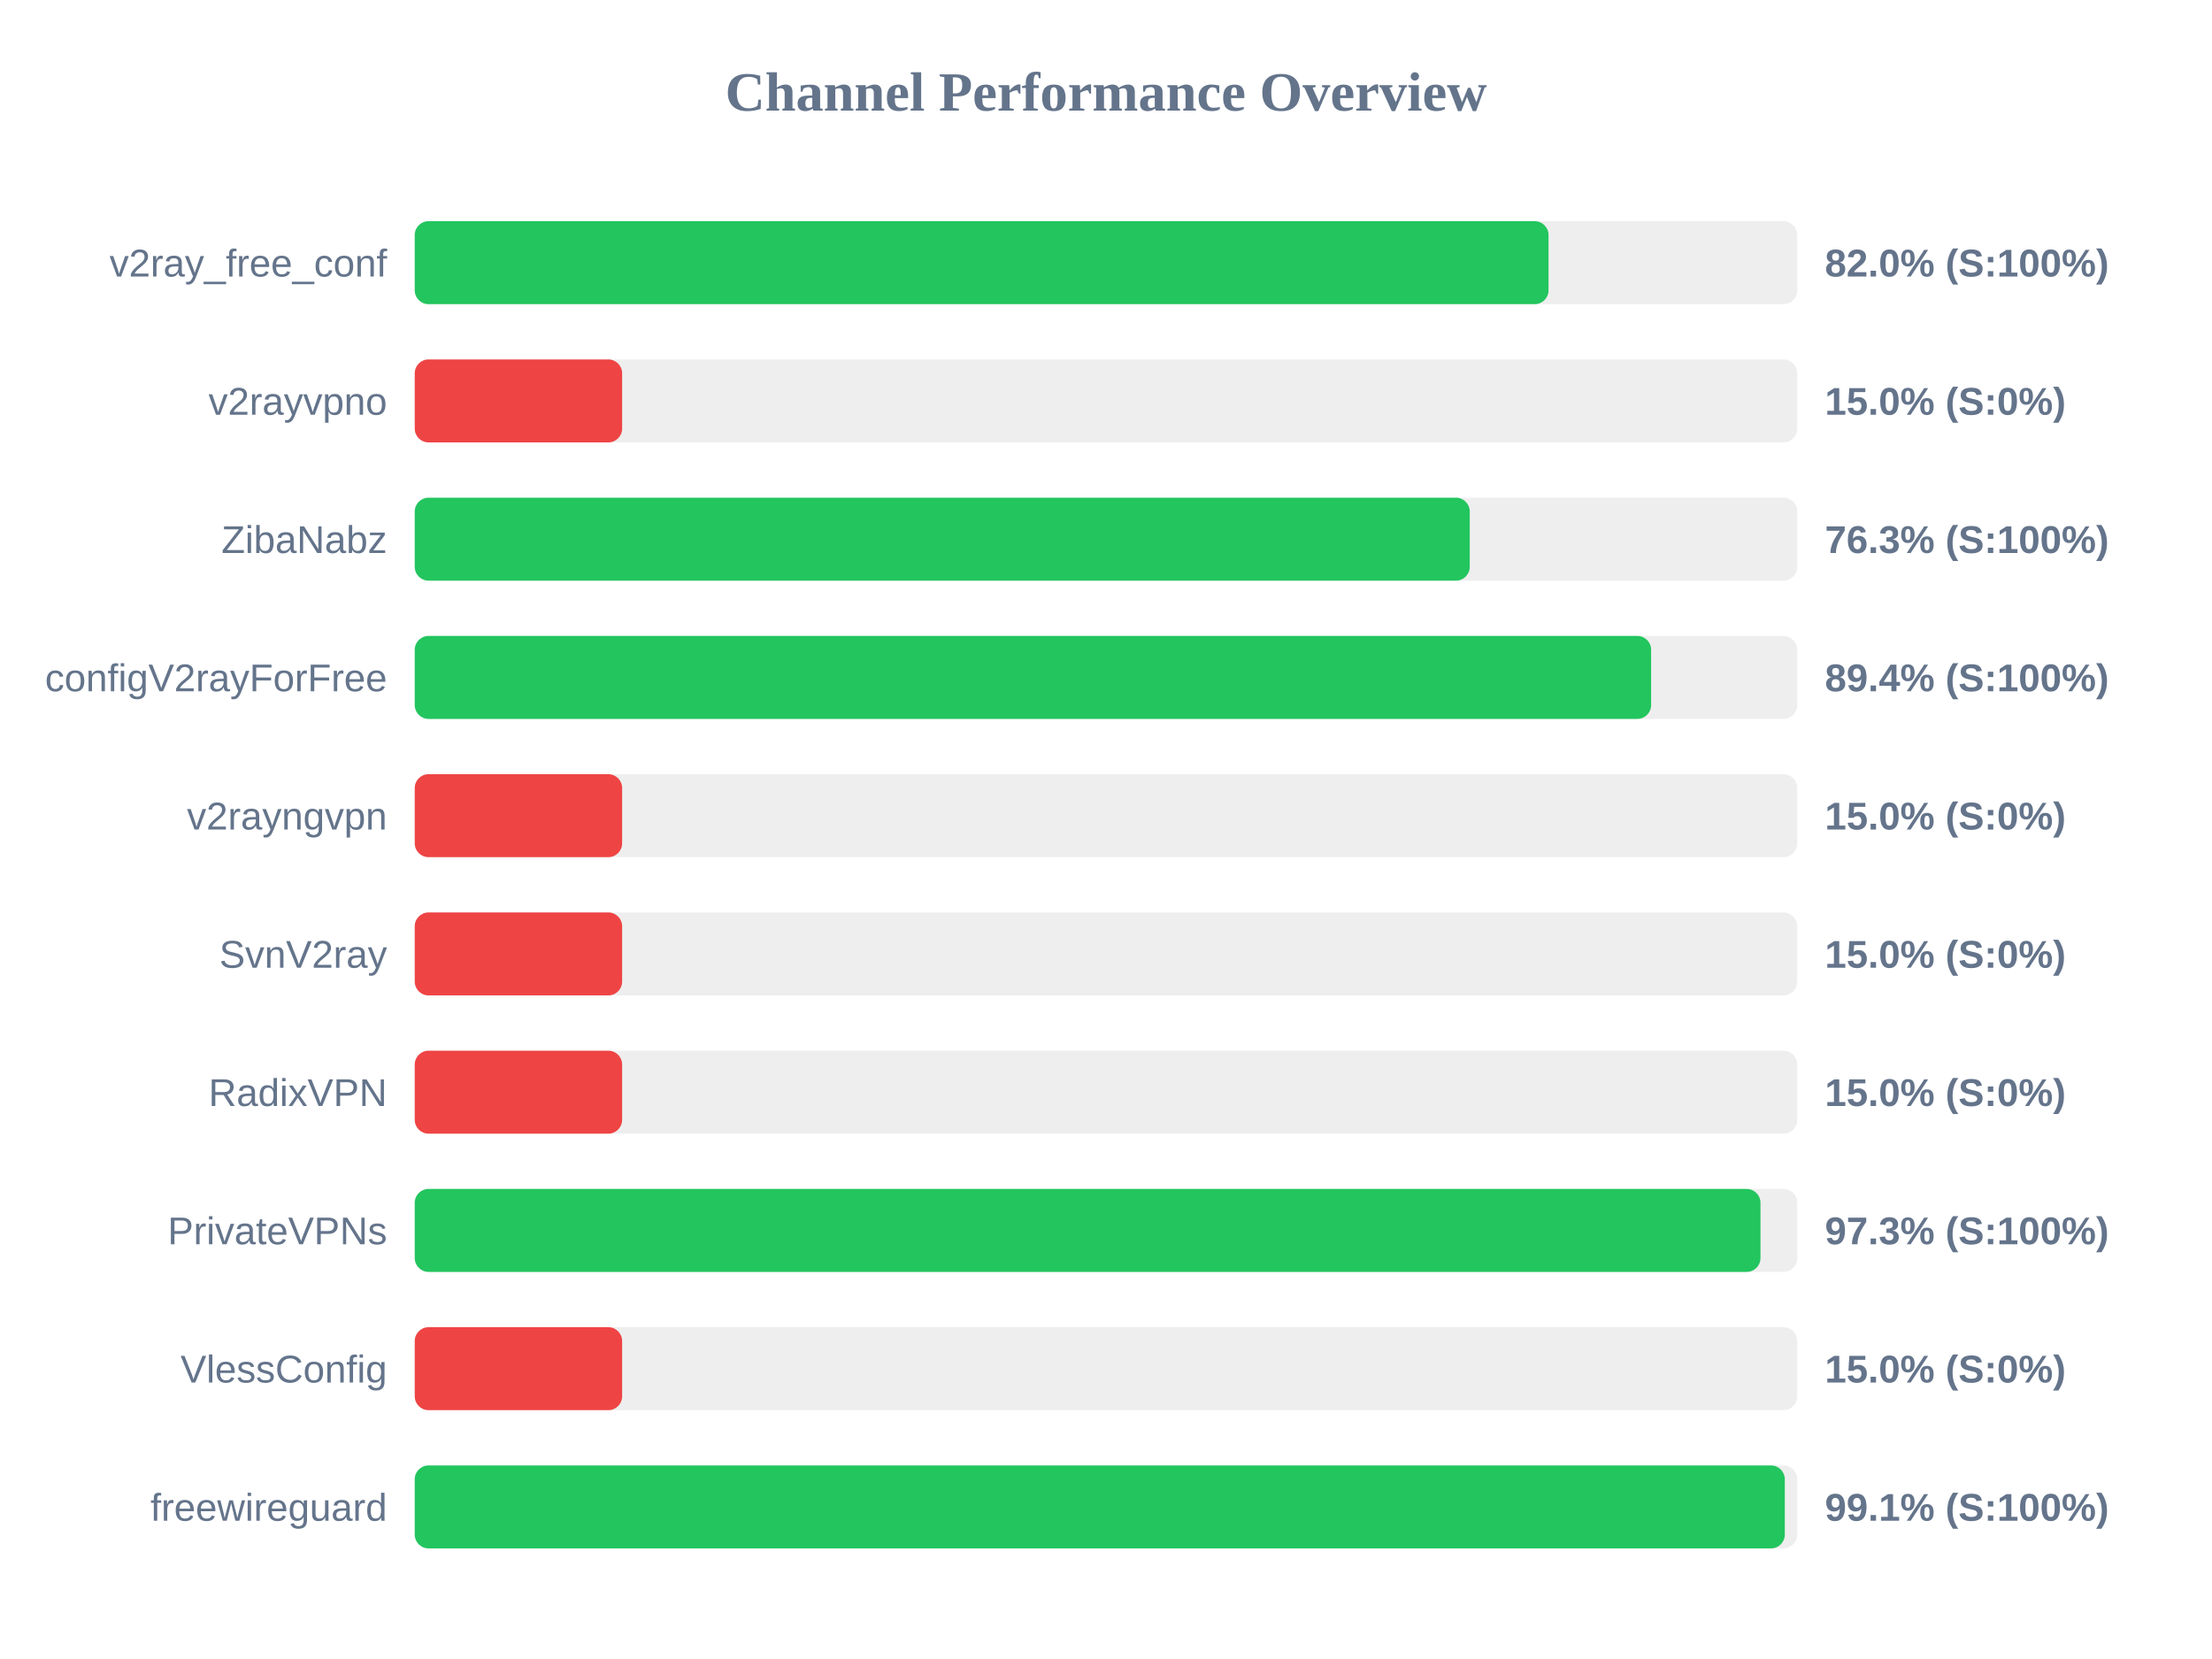
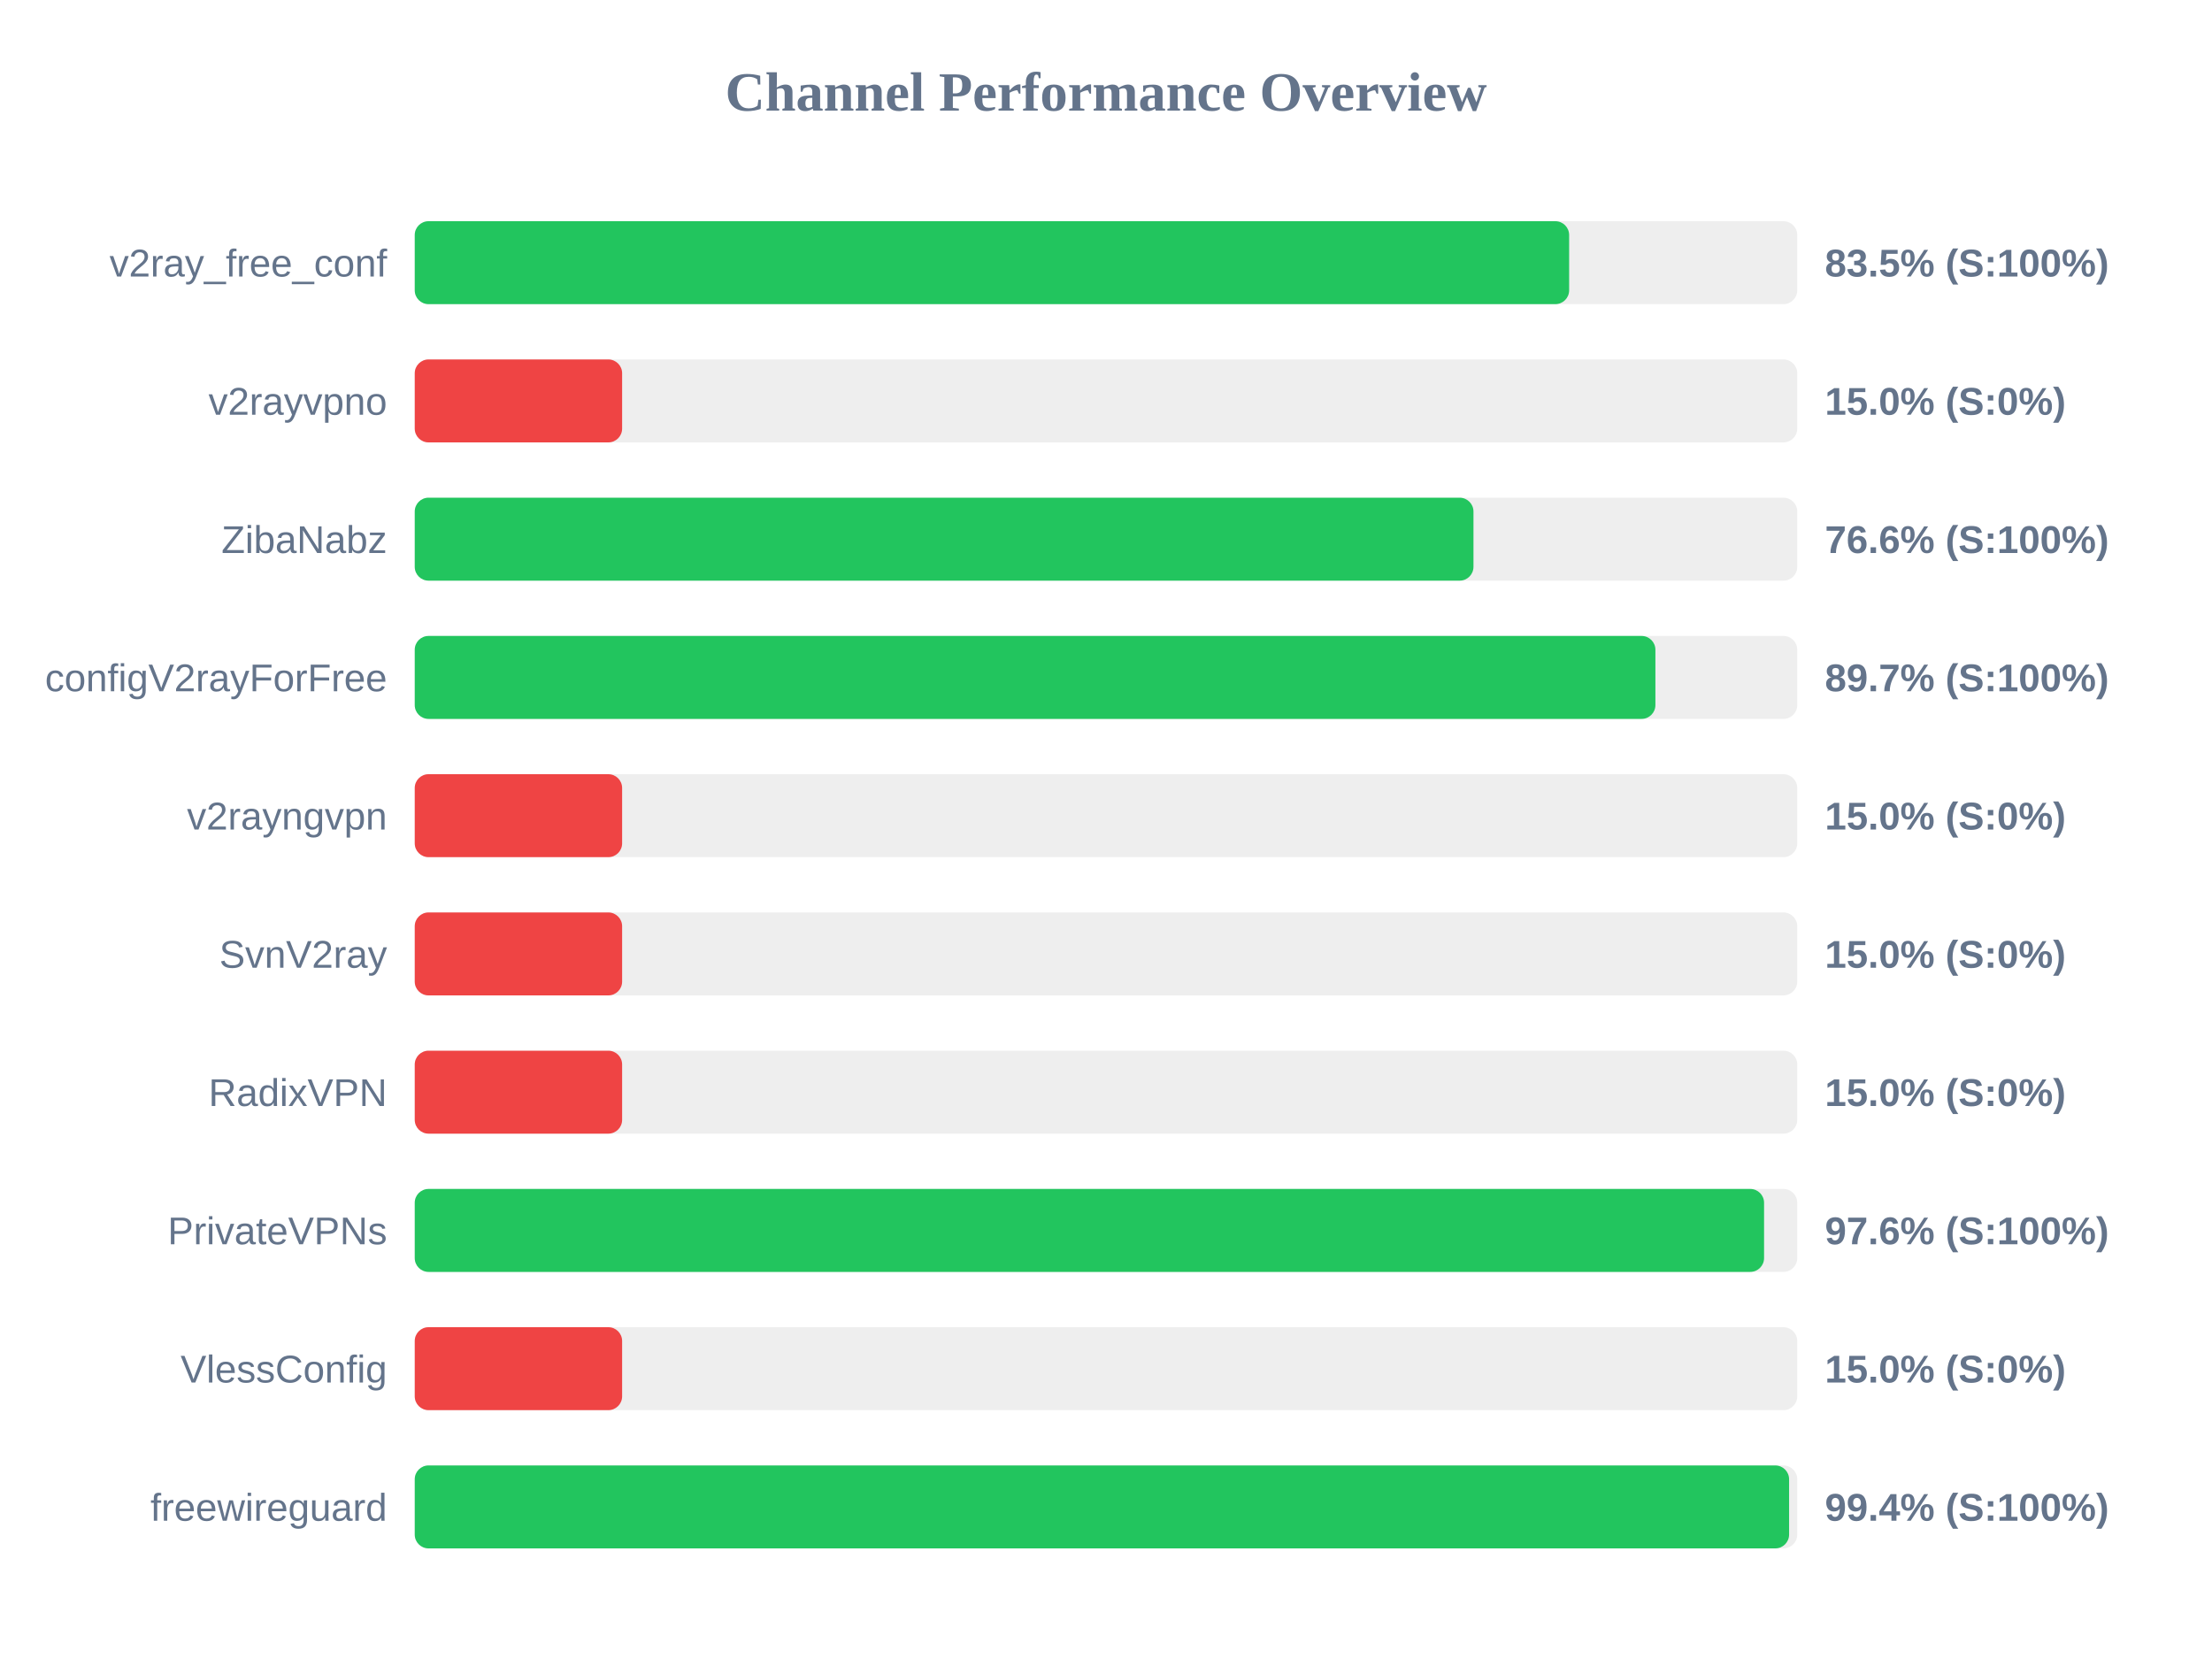
<svg xmlns="http://www.w3.org/2000/svg" width="800" height="600" version="1.1">
  <style>
        .row { font: 14px Arial; fill: #64748b; }
        .score { font: bold 14px Arial; fill: #64748b; }
    </style>
  <text x="400" y="40" text-anchor="middle" font-size="20px" font-weight="bold" fill="#64748b">Channel Performance Overview</text>
  <rect x="150" y="80" width="500" height="30" fill="#eee" rx="5" />
-   <rect x="150" y="80" width="410.05" height="30" fill="#22c55e" rx="5" />
+   <rect x="150" y="80" width="417.5" height="30" fill="#22c55e" rx="5" />
  <text x="140" y="100" text-anchor="end" class="row">v2ray_free_conf</text>
-   <text x="660" y="100" text-anchor="start" class="score">82.0% (S:100%)</text>
+   <text x="660" y="100" text-anchor="start" class="score">83.5% (S:100%)</text>
  <rect x="150" y="130" width="500" height="30" fill="#eee" rx="5" />
  <rect x="150" y="130" width="75.0" height="30" fill="#ef4444" rx="5" />
  <text x="140" y="150" text-anchor="end" class="row">v2rayvpno</text>
  <text x="660" y="150" text-anchor="start" class="score">15.0% (S:0%)</text>
  <rect x="150" y="180" width="500" height="30" fill="#eee" rx="5" />
-   <rect x="150" y="180" width="381.55" height="30" fill="#22c55e" rx="5" />
+   <rect x="150" y="180" width="382.9" height="30" fill="#22c55e" rx="5" />
  <text x="140" y="200" text-anchor="end" class="row">ZibaNabz</text>
-   <text x="660" y="200" text-anchor="start" class="score">76.3% (S:100%)</text>
+   <text x="660" y="200" text-anchor="start" class="score">76.6% (S:100%)</text>
  <rect x="150" y="230" width="500" height="30" fill="#eee" rx="5" />
-   <rect x="150" y="230" width="447.15" height="30" fill="#22c55e" rx="5" />
+   <rect x="150" y="230" width="448.7" height="30" fill="#22c55e" rx="5" />
  <text x="140" y="250" text-anchor="end" class="row">configV2rayForFree</text>
-   <text x="660" y="250" text-anchor="start" class="score">89.4% (S:100%)</text>
+   <text x="660" y="250" text-anchor="start" class="score">89.7% (S:100%)</text>
  <rect x="150" y="280" width="500" height="30" fill="#eee" rx="5" />
  <rect x="150" y="280" width="75.0" height="30" fill="#ef4444" rx="5" />
  <text x="140" y="300" text-anchor="end" class="row">v2rayngvpn</text>
  <text x="660" y="300" text-anchor="start" class="score">15.0% (S:0%)</text>
  <rect x="150" y="330" width="500" height="30" fill="#eee" rx="5" />
  <rect x="150" y="330" width="75.0" height="30" fill="#ef4444" rx="5" />
  <text x="140" y="350" text-anchor="end" class="row">SvnV2ray</text>
  <text x="660" y="350" text-anchor="start" class="score">15.0% (S:0%)</text>
  <rect x="150" y="380" width="500" height="30" fill="#eee" rx="5" />
  <rect x="150" y="380" width="75.0" height="30" fill="#ef4444" rx="5" />
  <text x="140" y="400" text-anchor="end" class="row">RadixVPN</text>
  <text x="660" y="400" text-anchor="start" class="score">15.0% (S:0%)</text>
  <rect x="150" y="430" width="500" height="30" fill="#eee" rx="5" />
-   <rect x="150" y="430" width="486.7" height="30" fill="#22c55e" rx="5" />
+   <rect x="150" y="430" width="488.0" height="30" fill="#22c55e" rx="5" />
  <text x="140" y="450" text-anchor="end" class="row">PrivateVPNs</text>
-   <text x="660" y="450" text-anchor="start" class="score">97.3% (S:100%)</text>
+   <text x="660" y="450" text-anchor="start" class="score">97.6% (S:100%)</text>
  <rect x="150" y="480" width="500" height="30" fill="#eee" rx="5" />
  <rect x="150" y="480" width="75.0" height="30" fill="#ef4444" rx="5" />
  <text x="140" y="500" text-anchor="end" class="row">VlessConfig</text>
  <text x="660" y="500" text-anchor="start" class="score">15.0% (S:0%)</text>
  <rect x="150" y="530" width="500" height="30" fill="#eee" rx="5" />
-   <rect x="150" y="530" width="495.5" height="30" fill="#22c55e" rx="5" />
+   <rect x="150" y="530" width="497.05" height="30" fill="#22c55e" rx="5" />
  <text x="140" y="550" text-anchor="end" class="row">freewireguard</text>
-   <text x="660" y="550" text-anchor="start" class="score">99.1% (S:100%)</text>
+   <text x="660" y="550" text-anchor="start" class="score">99.4% (S:100%)</text>
</svg>
